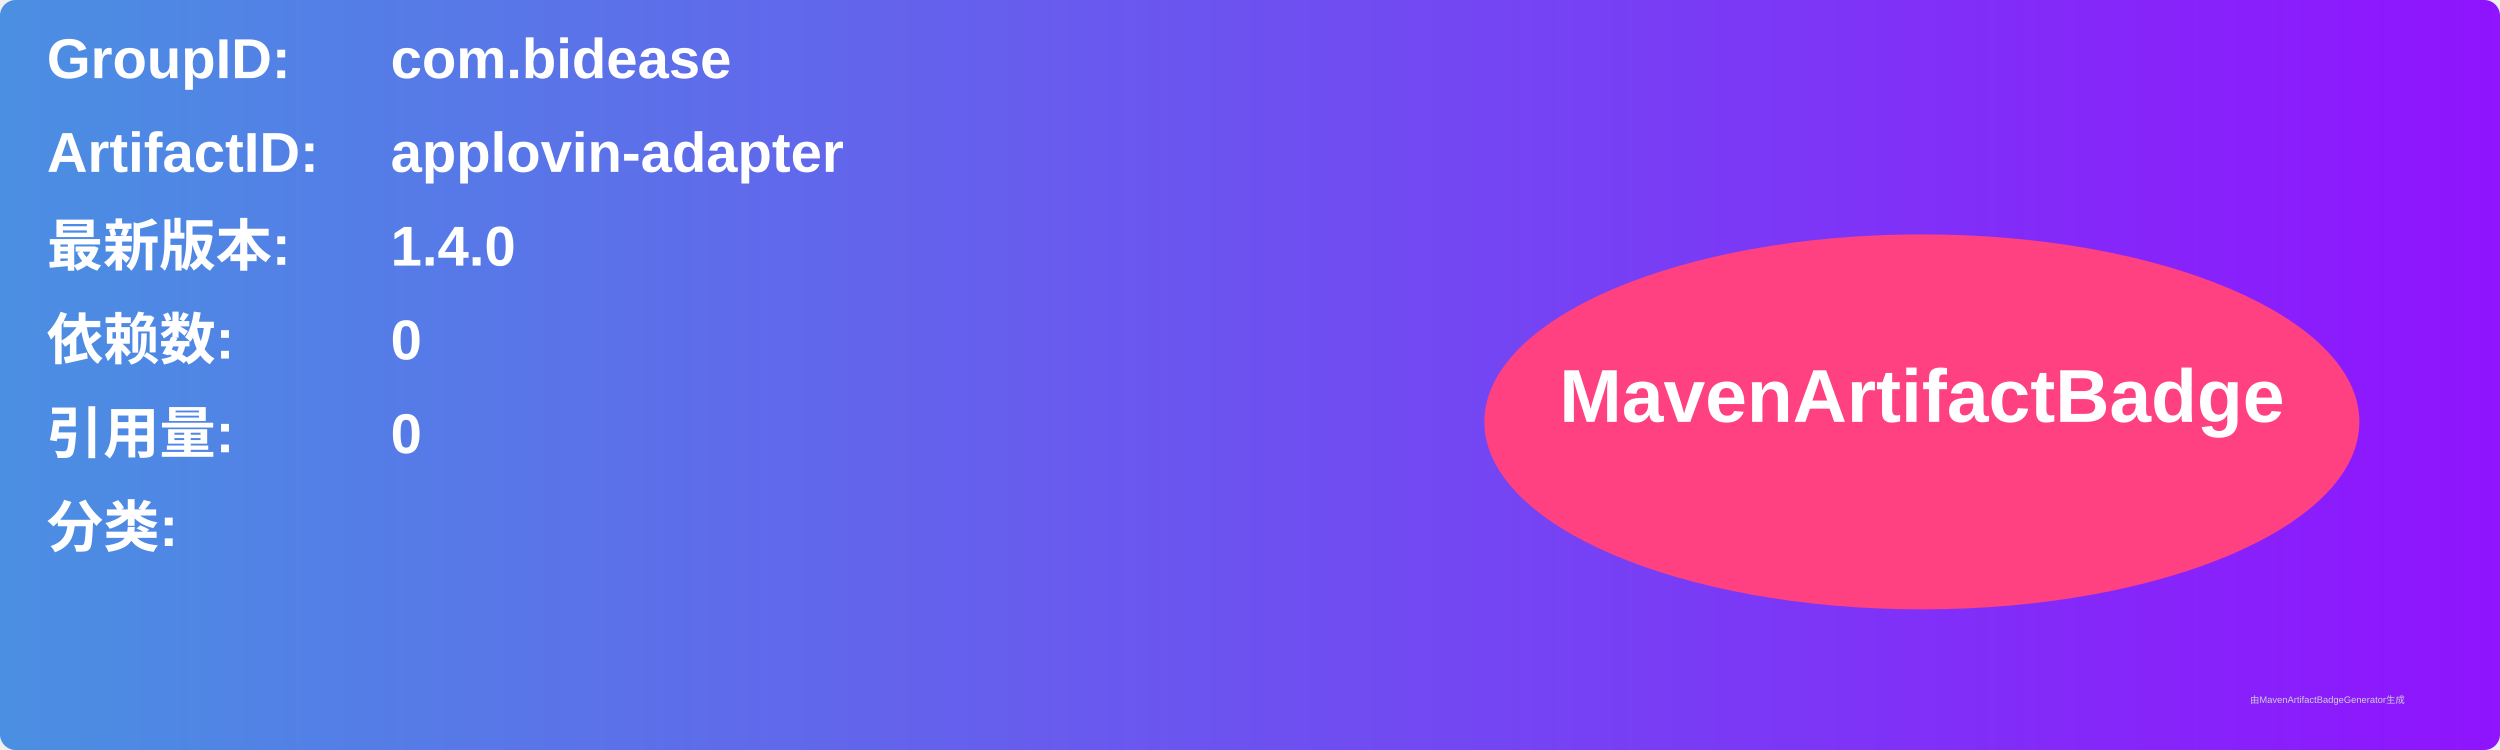
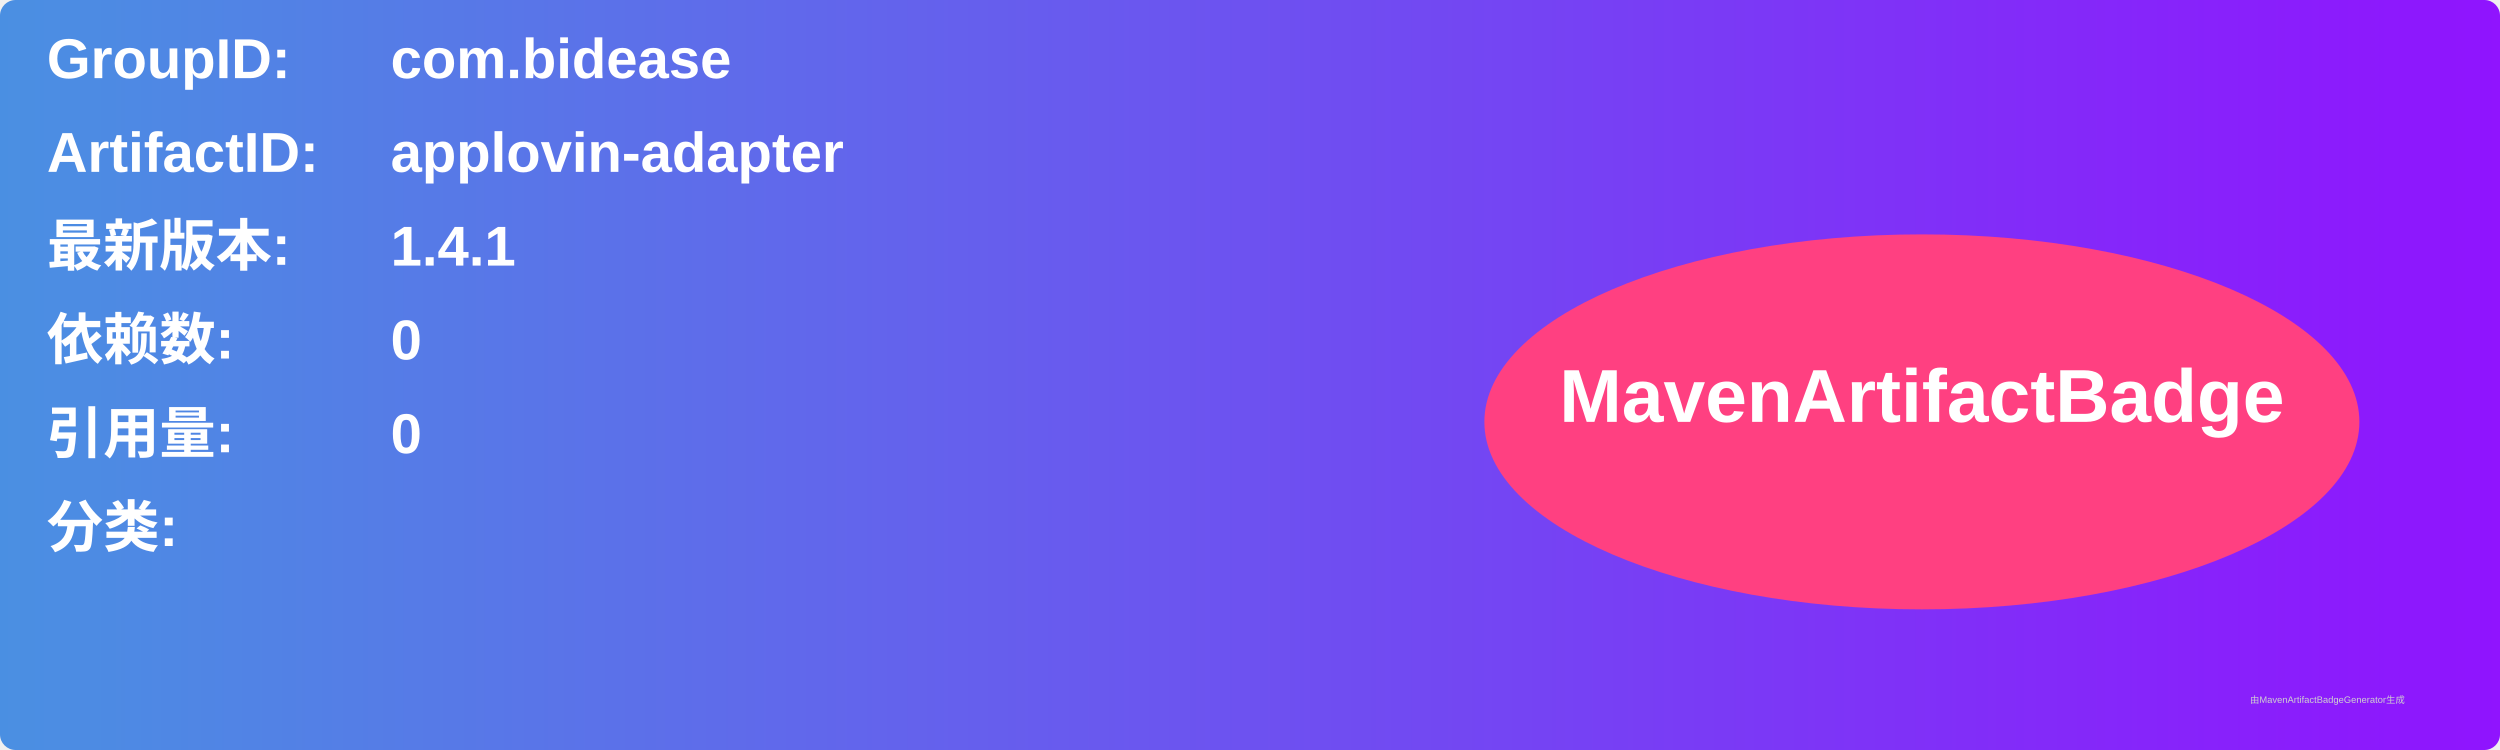
<svg xmlns="http://www.w3.org/2000/svg" width="800" height="240" viewBox="0 0 800 240">
  <linearGradient id="grad" x1="0%" y1="0%" x2="100%" y2="0%">
    <stop offset="0%" stop-color="#4a90e2" />
    <stop offset="100%" stop-color="#9013fe" />
  </linearGradient>
  <rect width="100%" height="100%" rx="5" ry="5" fill="url(#grad)" />
  <g transform="translate(15, 15)">
    <text x="0" y="10" font-family="Arial" font-size="18" fill="white" font-weight="bold" width="260">GroupID:</text>
    <text x="110" y="10" font-family="Arial" font-size="18" fill="white" font-weight="bold" width="460">com.bidease</text>
    <text x="0" y="40" font-family="Arial" font-size="18" fill="white" font-weight="bold" width="260">ArtifactID:</text>
    <text x="110" y="40" font-family="Arial" font-size="18" fill="white" font-weight="bold" width="460">applovin-adapter</text>
    <text x="0" y="70" font-family="Arial" font-size="18" fill="white" font-weight="bold">最新版本:</text>
    <text x="110" y="70" font-family="Arial" font-size="18" fill="white" font-weight="bold">
-       <tspan font-weight="bold">1.4.0</tspan>
+       <tspan font-weight="bold">1.4.1</tspan>
    </text>
    <text x="0" y="100" font-family="Arial" font-size="18" fill="white" font-weight="bold">依赖数: </text>
    <text x="110" y="100" font-family="Arial" font-size="18" fill="white">
      <tspan font-weight="bold">0</tspan>
    </text>
    <text x="0" y="130" font-family="Arial" font-size="18" fill="white" font-weight="bold">引用量: </text>
    <text x="110" y="130" font-family="Arial" font-size="18" fill="white">
      <tspan font-weight="bold">0</tspan>
    </text>
    <text x="0" y="160" font-family="Arial" font-size="18" fill="white" font-weight="bold">分类:</text>
    <text x="10" y="190" font-family="Arial" font-size="10" fill="white">
      <tspan font-weight="bold" />
    </text>
    <ellipse cx="600" cy="120" rx="140" ry="60" fill="#ff4081" />
    <text x="600" y="120" text-anchor="middle" font-family="Arial" font-size="24" fill="white" font-weight="bold">MavenArtifactBadge</text>
  </g>
  <text x="720" y="225" font-family="Arial" font-size="3" fill="#d0d0d0">由MavenArtifactBadgeGenerator生成</text>
</svg>
